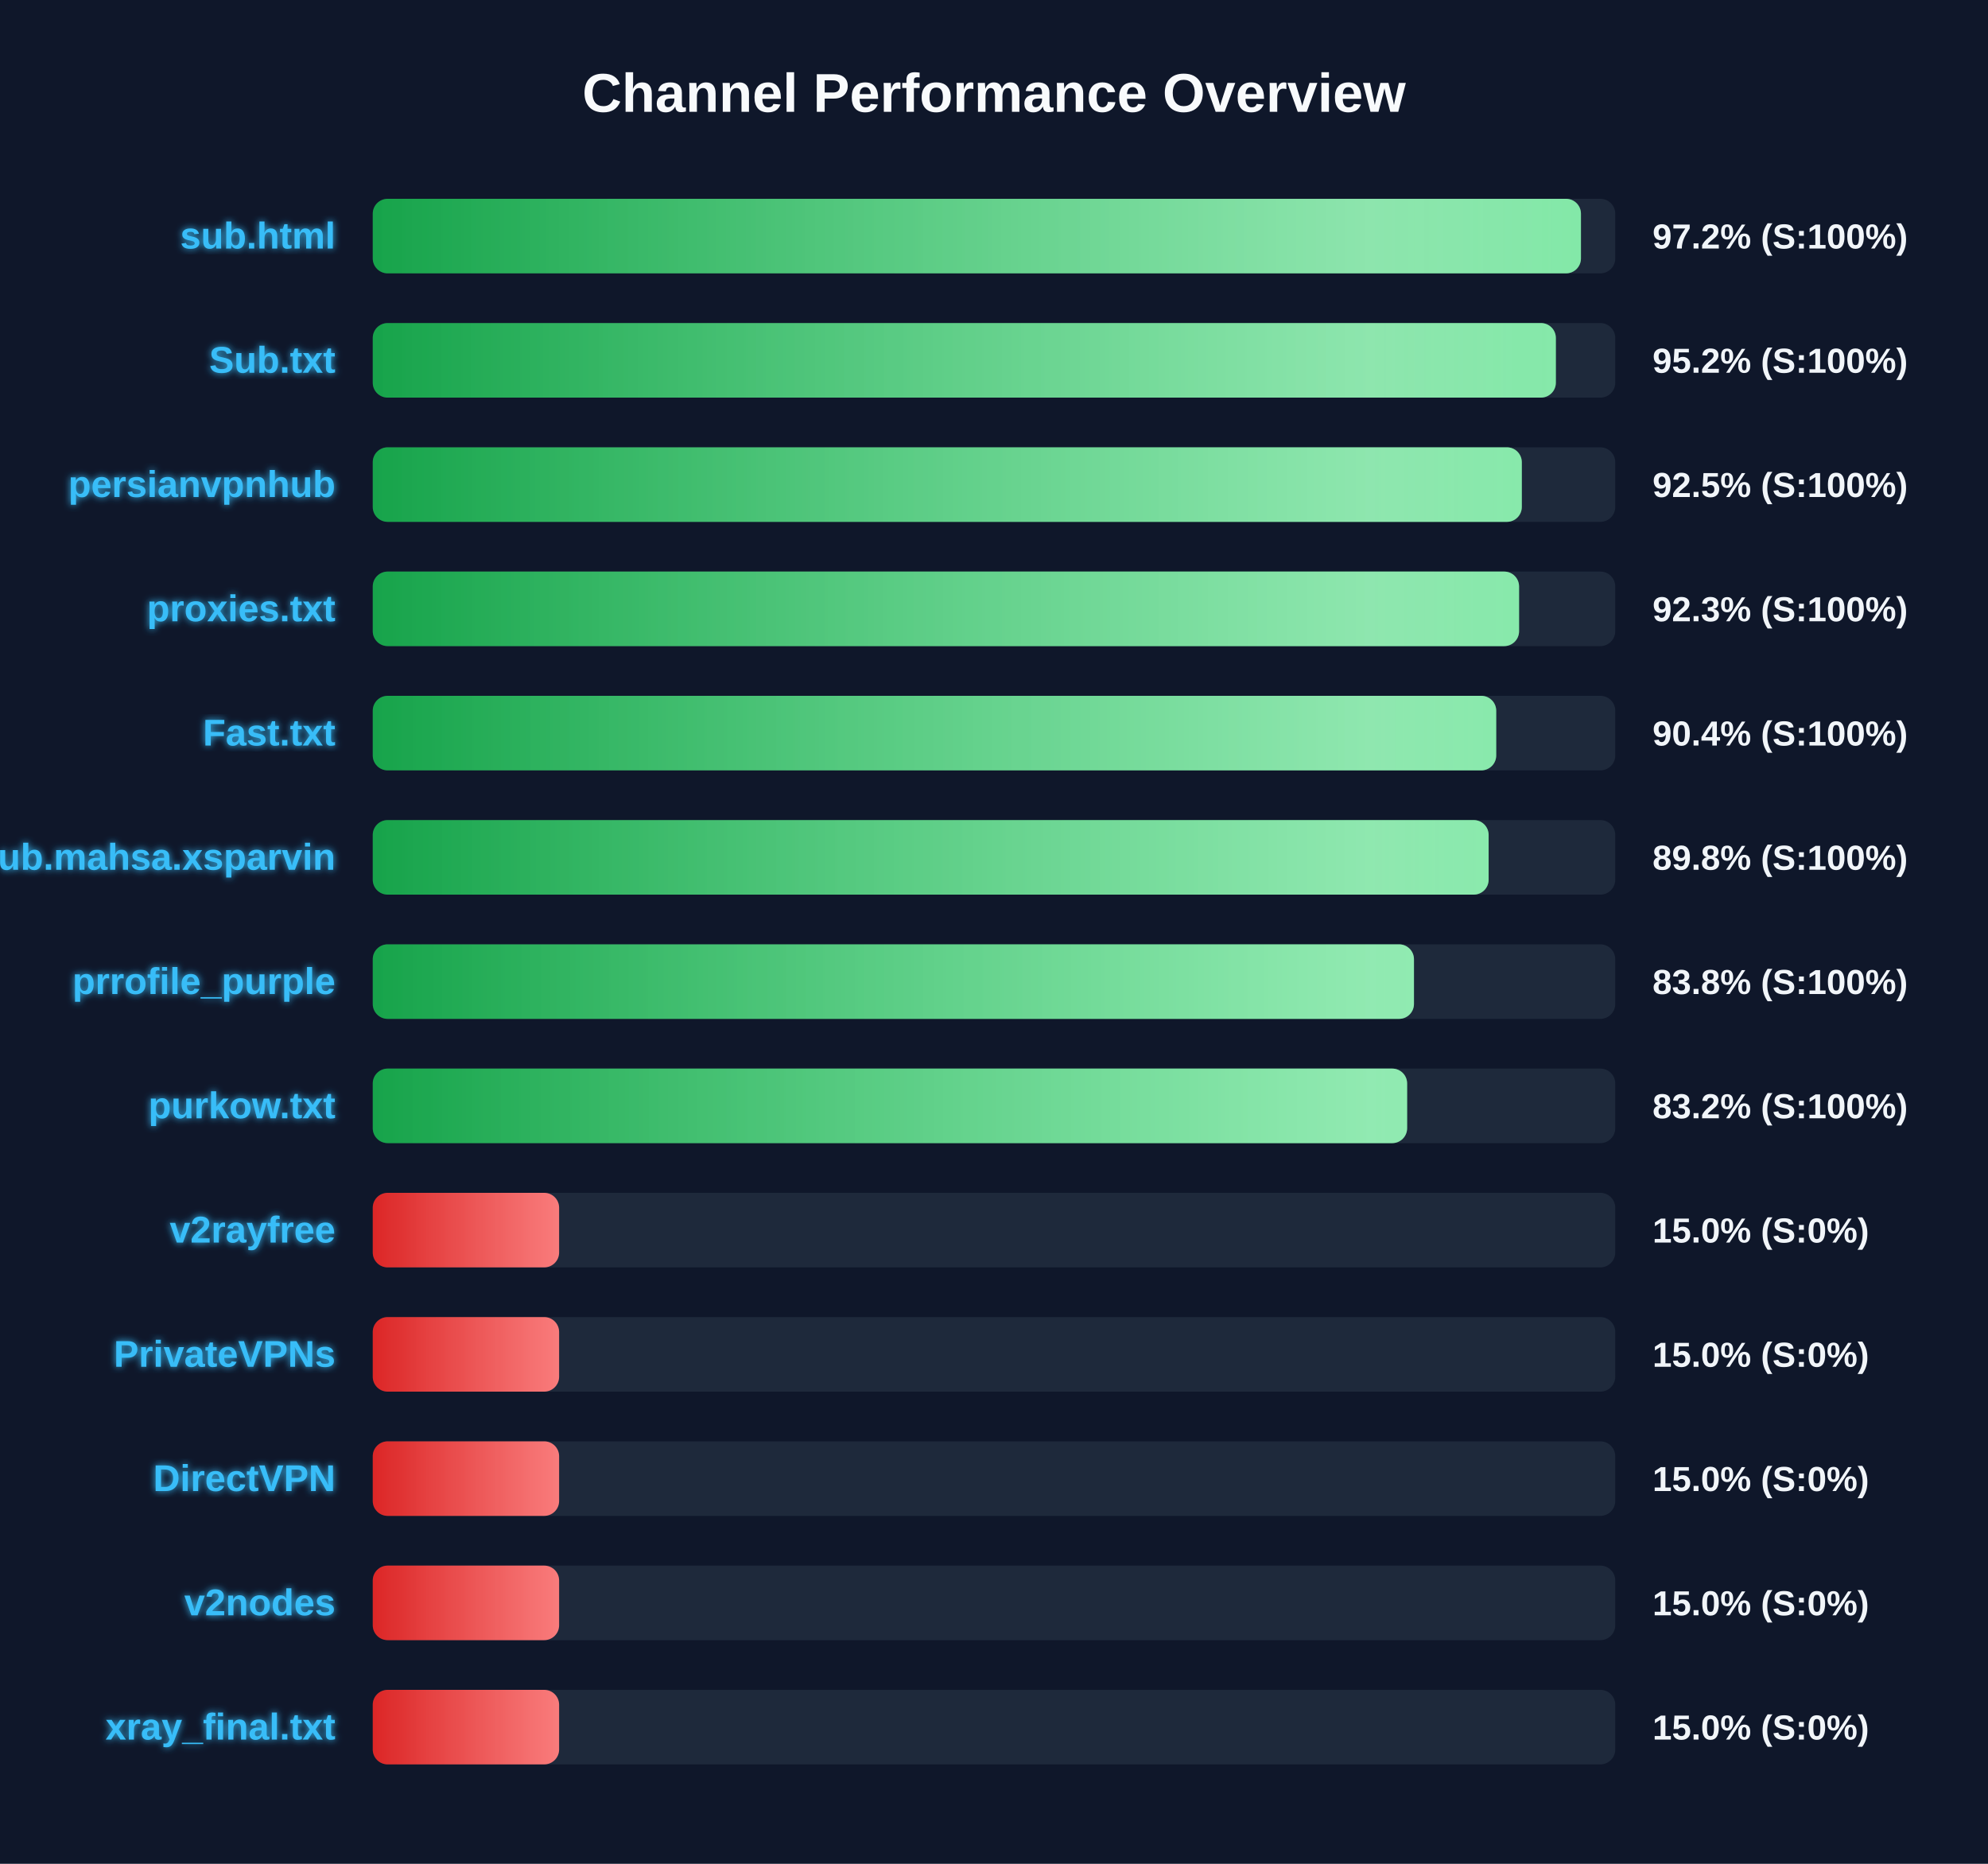
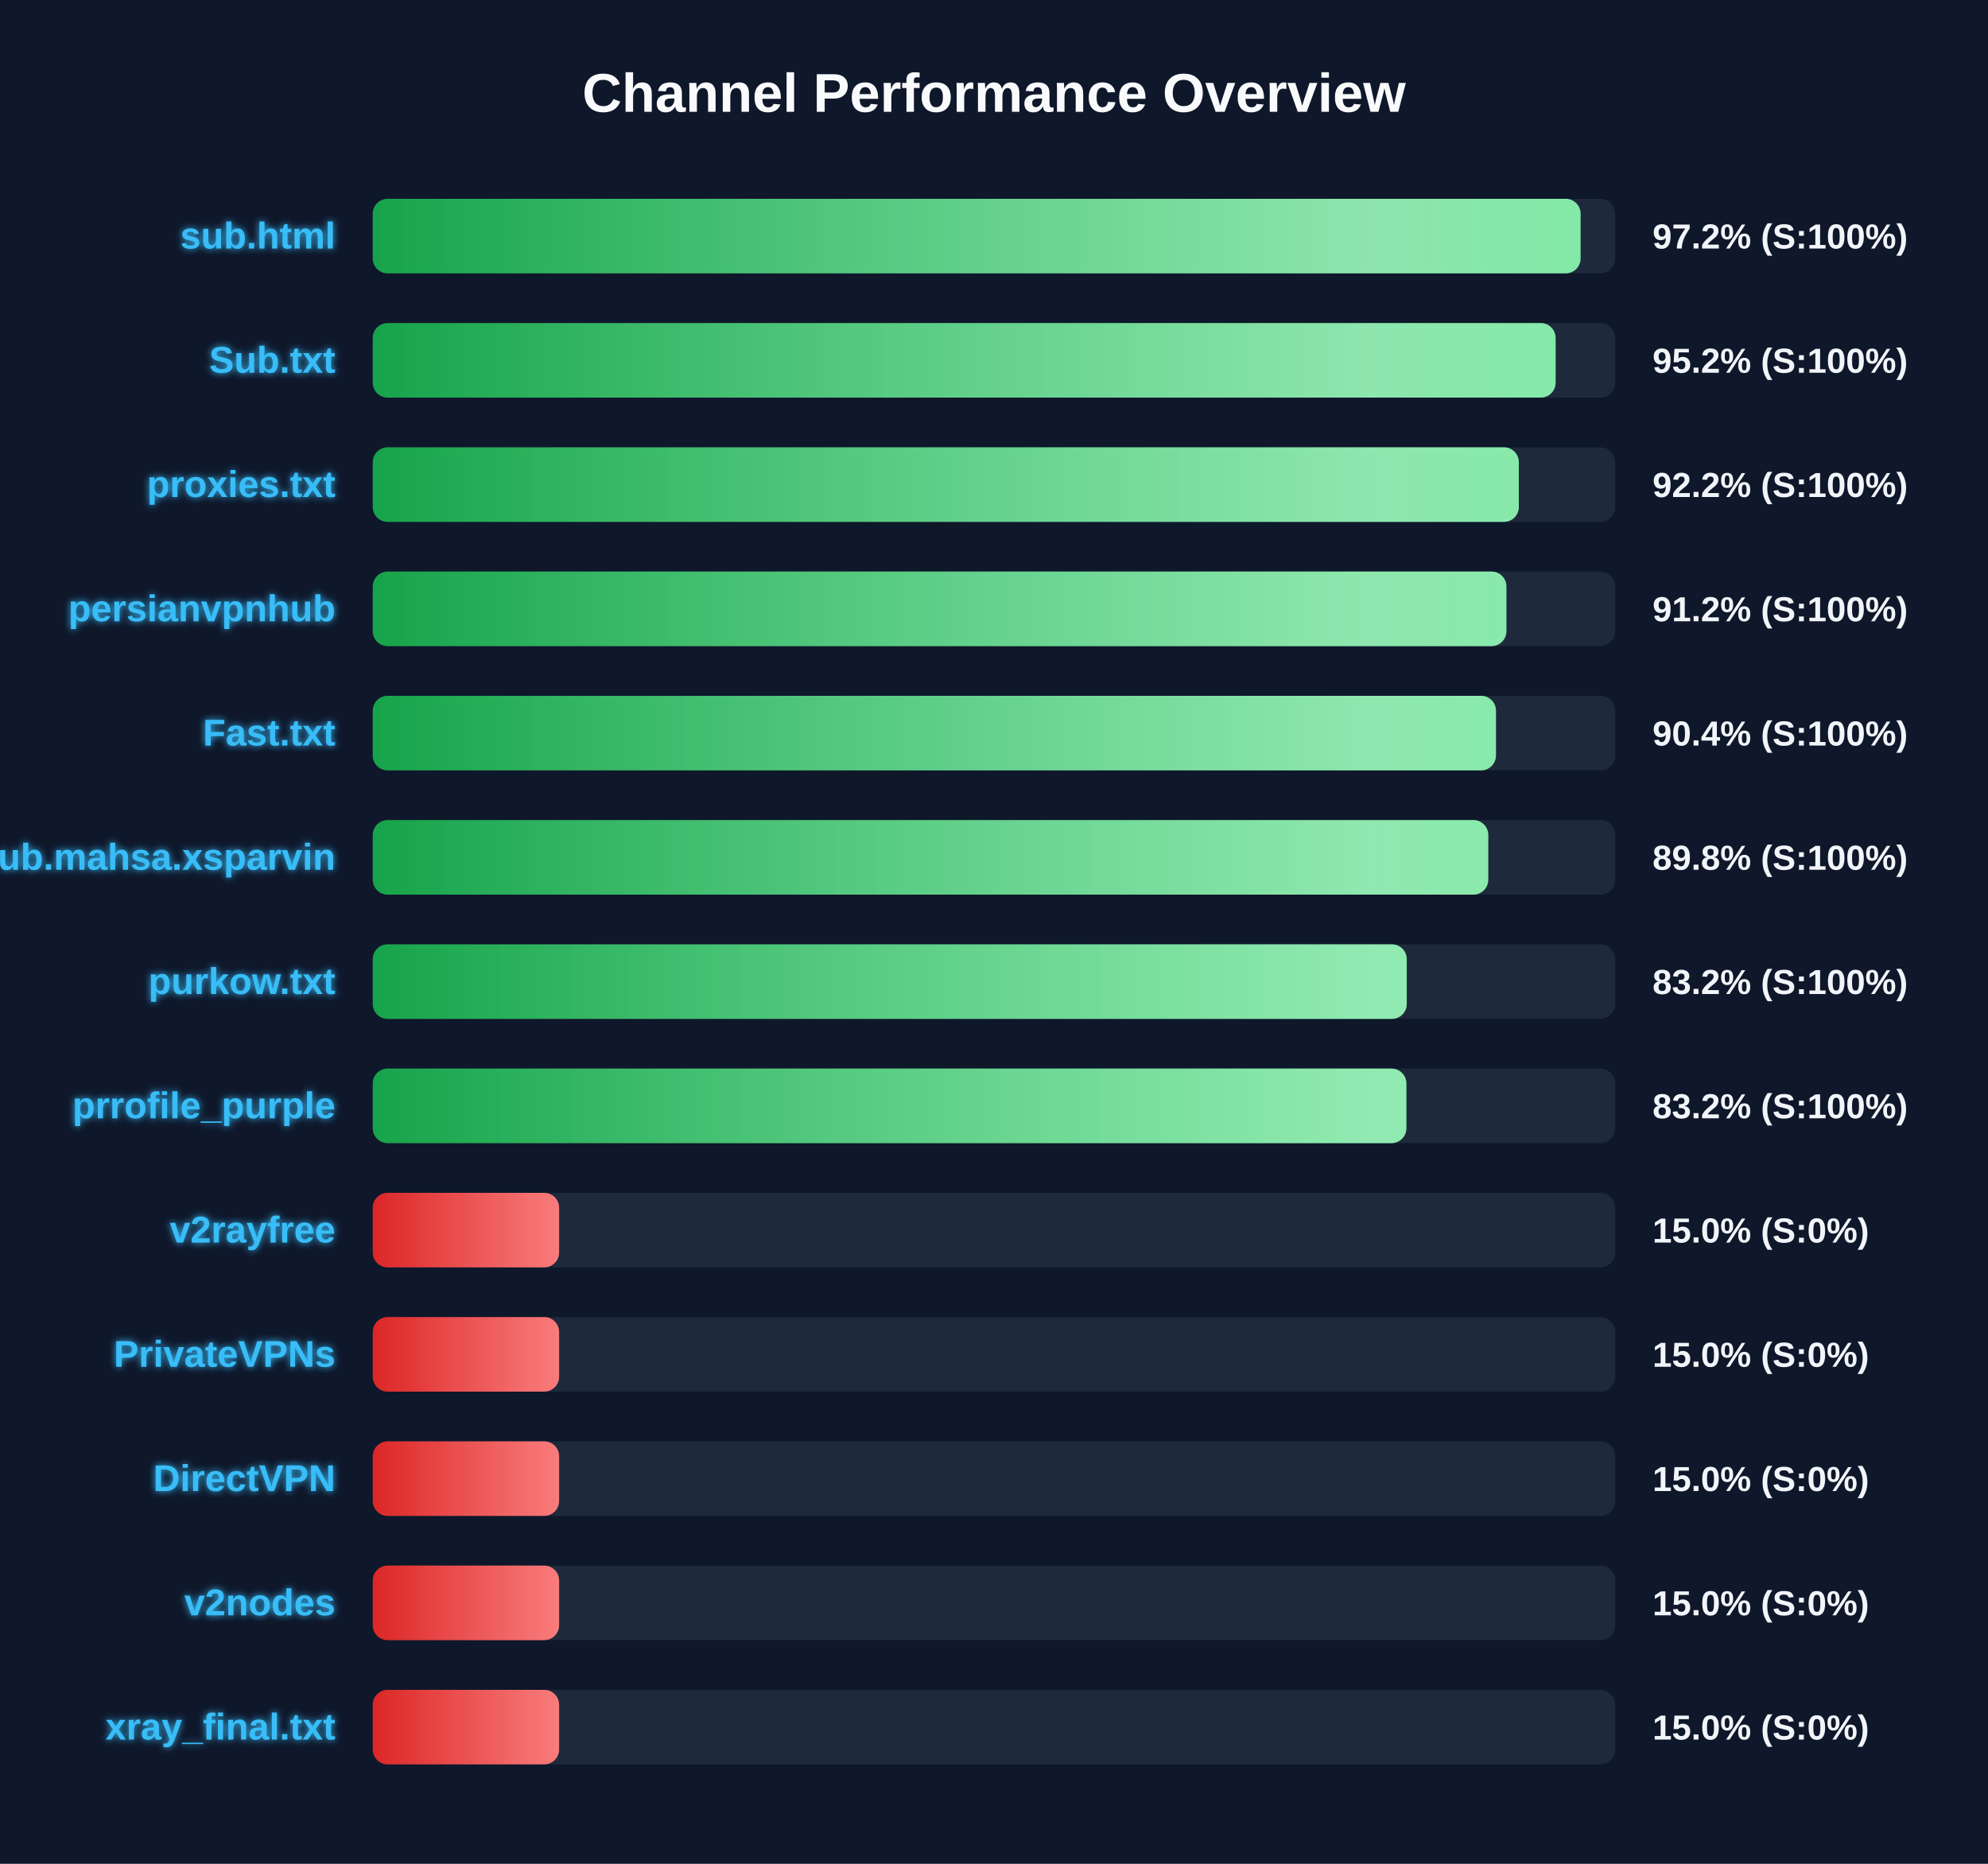
<svg xmlns="http://www.w3.org/2000/svg" width="800" height="750" version="1.1">
  <defs>
    <linearGradient id="grad-green" x1="0%" y1="0%" x2="100%" y2="0%">
      <stop offset="0%" stop-color="#16a34a" />
      <stop offset="100%" stop-color="#4ade80" />
    </linearGradient>
    <linearGradient id="grad-yellow" x1="0%" y1="0%" x2="100%" y2="0%">
      <stop offset="0%" stop-color="#ca8a04" />
      <stop offset="100%" stop-color="#fde047" />
    </linearGradient>
    <linearGradient id="grad-red" x1="0%" y1="0%" x2="100%" y2="0%">
      <stop offset="0%" stop-color="#dc2626" />
      <stop offset="100%" stop-color="#f87171" />
    </linearGradient>
    <linearGradient id="shimmer" x1="0%" y1="0%" x2="100%" y2="0%">
      <stop offset="0%" stop-color="rgba(255,255,255,0)" />
      <stop offset="50%" stop-color="rgba(255,255,255,0.4)" />
      <stop offset="100%" stop-color="rgba(255,255,255,0)" />
    </linearGradient>
    <filter id="glow" x="-20%" y="-20%" width="140%" height="140%">
      <feGaussianBlur stdDeviation="1.5" result="blur" />
      <feComposite in="SourceGraphic" in2="blur" operator="over" />
    </filter>
  </defs>
  <style>
        .bg-rect { fill: #0f172a; }
        .title { font: bold 22px 'Segoe UI', Arial, sans-serif; fill: #f8fafc; }
        .row { font: bold 15px 'Segoe UI', Arial, sans-serif; fill: #38bdf8; filter: url(#glow); }
        .score { font: bold 14px 'Segoe UI', Arial, sans-serif; fill: #f1f5f9; }
        @keyframes shimmer-anim {
            0% { transform: translateX(-100%); }
            100% { transform: translateX(200%); }
        }
        .shimmer-rect {
            animation: shimmer-anim 2.5s infinite linear;
        }
    </style>
  <rect width="100%" height="100%" class="bg-rect" />
  <text x="400" y="45" text-anchor="middle" class="title">Channel Performance Overview</text>
  <rect x="150" y="80" width="500" height="30" fill="#1e293b" rx="6" />
  <clipPath id="clip-0">
-     <rect x="150" y="80" width="486.2" height="30" rx="6" />
+     <rect x="150" y="80" width="486.05" height="30" rx="6" />
  </clipPath>
-   <rect x="150" y="80" width="486.2" height="30" fill="url(#grad-green)" rx="6" />
+   <rect x="150" y="80" width="486.05" height="30" fill="url(#grad-green)" rx="6" />
  <g clip-path="url(#clip-0)">
    <rect x="150" y="80" width="100%" height="30" fill="url(#shimmer)" class="shimmer-rect" />
  </g>
  <text x="135" y="100" text-anchor="end" class="row">sub.html</text>
  <text x="665" y="100" text-anchor="start" class="score">97.2% (S:100%)</text>
  <rect x="150" y="130" width="500" height="30" fill="#1e293b" rx="6" />
  <clipPath id="clip-1">
-     <rect x="150" y="130" width="476.1" height="30" rx="6" />
+     <rect x="150" y="130" width="476.0" height="30" rx="6" />
  </clipPath>
-   <rect x="150" y="130" width="476.1" height="30" fill="url(#grad-green)" rx="6" />
+   <rect x="150" y="130" width="476.0" height="30" fill="url(#grad-green)" rx="6" />
  <g clip-path="url(#clip-1)">
    <rect x="150" y="130" width="100%" height="30" fill="url(#shimmer)" class="shimmer-rect" />
  </g>
  <text x="135" y="150" text-anchor="end" class="row">Sub.txt</text>
  <text x="665" y="150" text-anchor="start" class="score">95.2% (S:100%)</text>
  <rect x="150" y="180" width="500" height="30" fill="#1e293b" rx="6" />
  <clipPath id="clip-2">
-     <rect x="150" y="180" width="462.4" height="30" rx="6" />
+     <rect x="150" y="180" width="461.2" height="30" rx="6" />
  </clipPath>
-   <rect x="150" y="180" width="462.4" height="30" fill="url(#grad-green)" rx="6" />
+   <rect x="150" y="180" width="461.2" height="30" fill="url(#grad-green)" rx="6" />
  <g clip-path="url(#clip-2)">
    <rect x="150" y="180" width="100%" height="30" fill="url(#shimmer)" class="shimmer-rect" />
  </g>
-   <text x="135" y="200" text-anchor="end" class="row">persianvpnhub</text>
-   <text x="665" y="200" text-anchor="start" class="score">92.5% (S:100%)</text>
+   <text x="135" y="200" text-anchor="end" class="row">proxies.txt</text>
+   <text x="665" y="200" text-anchor="start" class="score">92.2% (S:100%)</text>
  <rect x="150" y="230" width="500" height="30" fill="#1e293b" rx="6" />
  <clipPath id="clip-3">
-     <rect x="150" y="230" width="461.3" height="30" rx="6" />
+     <rect x="150" y="230" width="456.2" height="30" rx="6" />
  </clipPath>
-   <rect x="150" y="230" width="461.3" height="30" fill="url(#grad-green)" rx="6" />
+   <rect x="150" y="230" width="456.2" height="30" fill="url(#grad-green)" rx="6" />
  <g clip-path="url(#clip-3)">
    <rect x="150" y="230" width="100%" height="30" fill="url(#shimmer)" class="shimmer-rect" />
  </g>
-   <text x="135" y="250" text-anchor="end" class="row">proxies.txt</text>
-   <text x="665" y="250" text-anchor="start" class="score">92.3% (S:100%)</text>
+   <text x="135" y="250" text-anchor="end" class="row">persianvpnhub</text>
+   <text x="665" y="250" text-anchor="start" class="score">91.2% (S:100%)</text>
  <rect x="150" y="280" width="500" height="30" fill="#1e293b" rx="6" />
  <clipPath id="clip-4">
-     <rect x="150" y="280" width="452.1" height="30" rx="6" />
+     <rect x="150" y="280" width="452.0" height="30" rx="6" />
  </clipPath>
-   <rect x="150" y="280" width="452.1" height="30" fill="url(#grad-green)" rx="6" />
+   <rect x="150" y="280" width="452.0" height="30" fill="url(#grad-green)" rx="6" />
  <g clip-path="url(#clip-4)">
    <rect x="150" y="280" width="100%" height="30" fill="url(#shimmer)" class="shimmer-rect" />
  </g>
  <text x="135" y="300" text-anchor="end" class="row">Fast.txt</text>
  <text x="665" y="300" text-anchor="start" class="score">90.4% (S:100%)</text>
  <rect x="150" y="330" width="500" height="30" fill="#1e293b" rx="6" />
  <clipPath id="clip-5">
-     <rect x="150" y="330" width="449.05" height="30" rx="6" />
+     <rect x="150" y="330" width="448.9" height="30" rx="6" />
  </clipPath>
-   <rect x="150" y="330" width="449.05" height="30" fill="url(#grad-green)" rx="6" />
+   <rect x="150" y="330" width="448.9" height="30" fill="url(#grad-green)" rx="6" />
  <g clip-path="url(#clip-5)">
    <rect x="150" y="330" width="100%" height="30" fill="url(#shimmer)" class="shimmer-rect" />
  </g>
  <text x="135" y="350" text-anchor="end" class="row">Sub.mahsa.xsparvin</text>
  <text x="665" y="350" text-anchor="start" class="score">89.8% (S:100%)</text>
  <rect x="150" y="380" width="500" height="30" fill="#1e293b" rx="6" />
  <clipPath id="clip-6">
-     <rect x="150" y="380" width="419.0" height="30" rx="6" />
+     <rect x="150" y="380" width="416.1" height="30" rx="6" />
  </clipPath>
-   <rect x="150" y="380" width="419.0" height="30" fill="url(#grad-green)" rx="6" />
+   <rect x="150" y="380" width="416.1" height="30" fill="url(#grad-green)" rx="6" />
  <g clip-path="url(#clip-6)">
    <rect x="150" y="380" width="100%" height="30" fill="url(#shimmer)" class="shimmer-rect" />
  </g>
-   <text x="135" y="400" text-anchor="end" class="row">prrofile_purple</text>
-   <text x="665" y="400" text-anchor="start" class="score">83.8% (S:100%)</text>
+   <text x="135" y="400" text-anchor="end" class="row">purkow.txt</text>
+   <text x="665" y="400" text-anchor="start" class="score">83.2% (S:100%)</text>
  <rect x="150" y="430" width="500" height="30" fill="#1e293b" rx="6" />
  <clipPath id="clip-7">
-     <rect x="150" y="430" width="416.25" height="30" rx="6" />
+     <rect x="150" y="430" width="415.95" height="30" rx="6" />
  </clipPath>
-   <rect x="150" y="430" width="416.25" height="30" fill="url(#grad-green)" rx="6" />
+   <rect x="150" y="430" width="415.95" height="30" fill="url(#grad-green)" rx="6" />
  <g clip-path="url(#clip-7)">
    <rect x="150" y="430" width="100%" height="30" fill="url(#shimmer)" class="shimmer-rect" />
  </g>
-   <text x="135" y="450" text-anchor="end" class="row">purkow.txt</text>
+   <text x="135" y="450" text-anchor="end" class="row">prrofile_purple</text>
  <text x="665" y="450" text-anchor="start" class="score">83.2% (S:100%)</text>
  <rect x="150" y="480" width="500" height="30" fill="#1e293b" rx="6" />
  <clipPath id="clip-8">
    <rect x="150" y="480" width="75.0" height="30" rx="6" />
  </clipPath>
  <rect x="150" y="480" width="75.0" height="30" fill="url(#grad-red)" rx="6" />
  <g clip-path="url(#clip-8)">
    <rect x="150" y="480" width="100%" height="30" fill="url(#shimmer)" class="shimmer-rect" />
  </g>
  <text x="135" y="500" text-anchor="end" class="row">v2rayfree</text>
  <text x="665" y="500" text-anchor="start" class="score">15.0% (S:0%)</text>
  <rect x="150" y="530" width="500" height="30" fill="#1e293b" rx="6" />
  <clipPath id="clip-9">
    <rect x="150" y="530" width="75.0" height="30" rx="6" />
  </clipPath>
  <rect x="150" y="530" width="75.0" height="30" fill="url(#grad-red)" rx="6" />
  <g clip-path="url(#clip-9)">
    <rect x="150" y="530" width="100%" height="30" fill="url(#shimmer)" class="shimmer-rect" />
  </g>
  <text x="135" y="550" text-anchor="end" class="row">PrivateVPNs</text>
  <text x="665" y="550" text-anchor="start" class="score">15.0% (S:0%)</text>
  <rect x="150" y="580" width="500" height="30" fill="#1e293b" rx="6" />
  <clipPath id="clip-10">
    <rect x="150" y="580" width="75.0" height="30" rx="6" />
  </clipPath>
  <rect x="150" y="580" width="75.0" height="30" fill="url(#grad-red)" rx="6" />
  <g clip-path="url(#clip-10)">
    <rect x="150" y="580" width="100%" height="30" fill="url(#shimmer)" class="shimmer-rect" />
  </g>
  <text x="135" y="600" text-anchor="end" class="row">DirectVPN</text>
  <text x="665" y="600" text-anchor="start" class="score">15.0% (S:0%)</text>
  <rect x="150" y="630" width="500" height="30" fill="#1e293b" rx="6" />
  <clipPath id="clip-11">
    <rect x="150" y="630" width="75.0" height="30" rx="6" />
  </clipPath>
  <rect x="150" y="630" width="75.0" height="30" fill="url(#grad-red)" rx="6" />
  <g clip-path="url(#clip-11)">
    <rect x="150" y="630" width="100%" height="30" fill="url(#shimmer)" class="shimmer-rect" />
  </g>
  <text x="135" y="650" text-anchor="end" class="row">v2nodes</text>
  <text x="665" y="650" text-anchor="start" class="score">15.0% (S:0%)</text>
  <rect x="150" y="680" width="500" height="30" fill="#1e293b" rx="6" />
  <clipPath id="clip-12">
    <rect x="150" y="680" width="75.0" height="30" rx="6" />
  </clipPath>
  <rect x="150" y="680" width="75.0" height="30" fill="url(#grad-red)" rx="6" />
  <g clip-path="url(#clip-12)">
    <rect x="150" y="680" width="100%" height="30" fill="url(#shimmer)" class="shimmer-rect" />
  </g>
  <text x="135" y="700" text-anchor="end" class="row">xray_final.txt</text>
  <text x="665" y="700" text-anchor="start" class="score">15.0% (S:0%)</text>
</svg>
